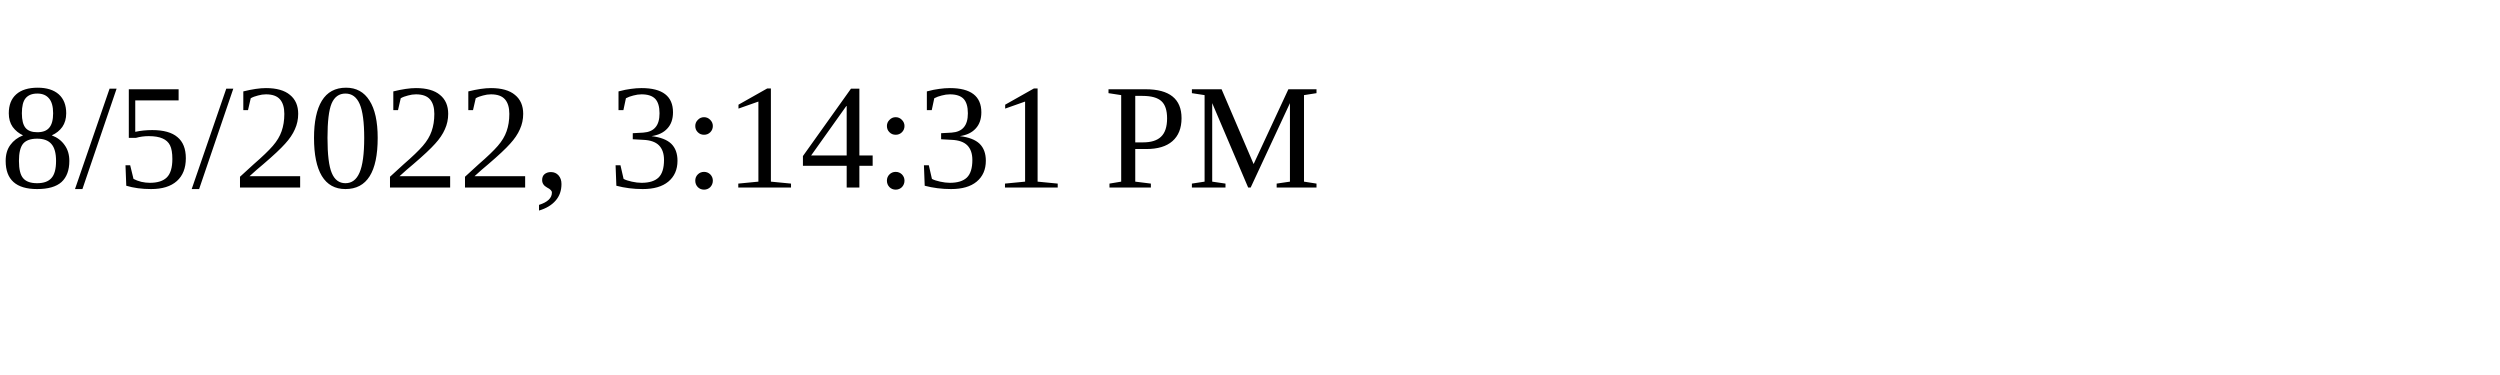
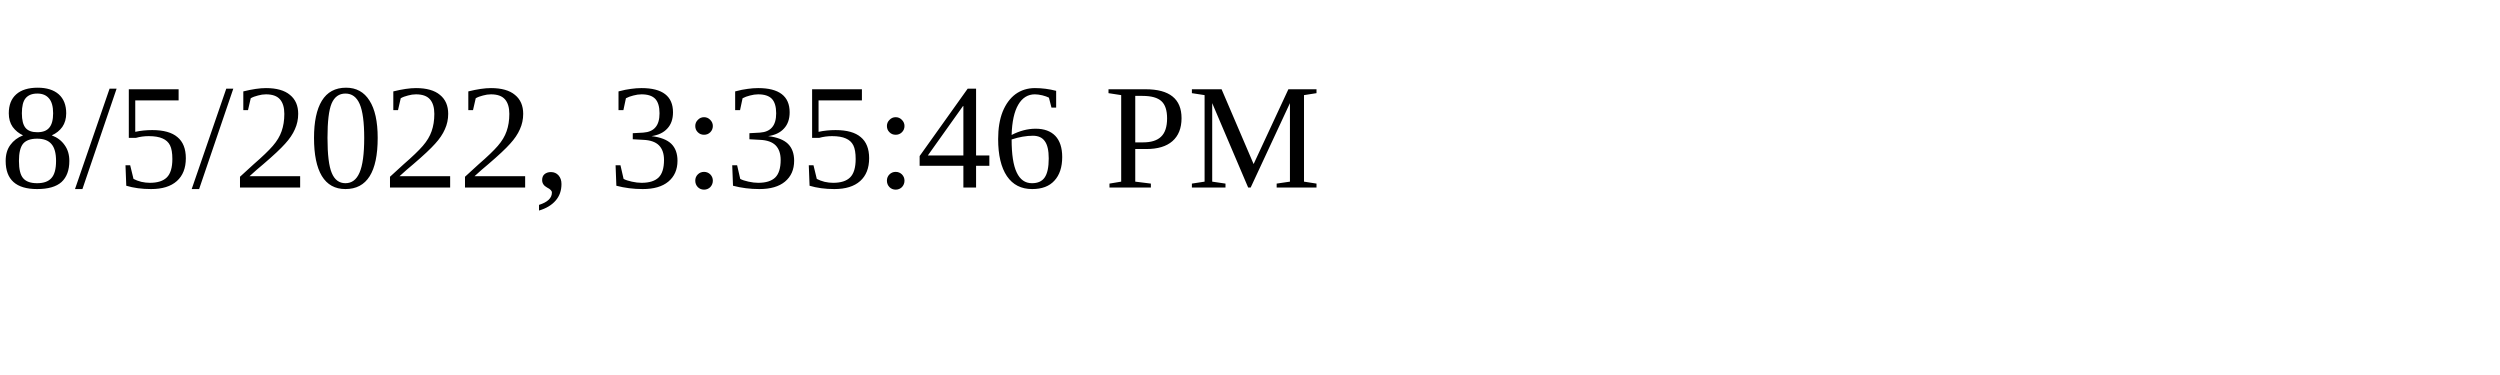
<svg xmlns="http://www.w3.org/2000/svg" height="30" width="200">
-   <text x="0" y="15">8/5/2022, 3:14:31 PM</text>
+   <text x="0" y="15">8/5/2022, 3:35:46 PM</text>
</svg>
